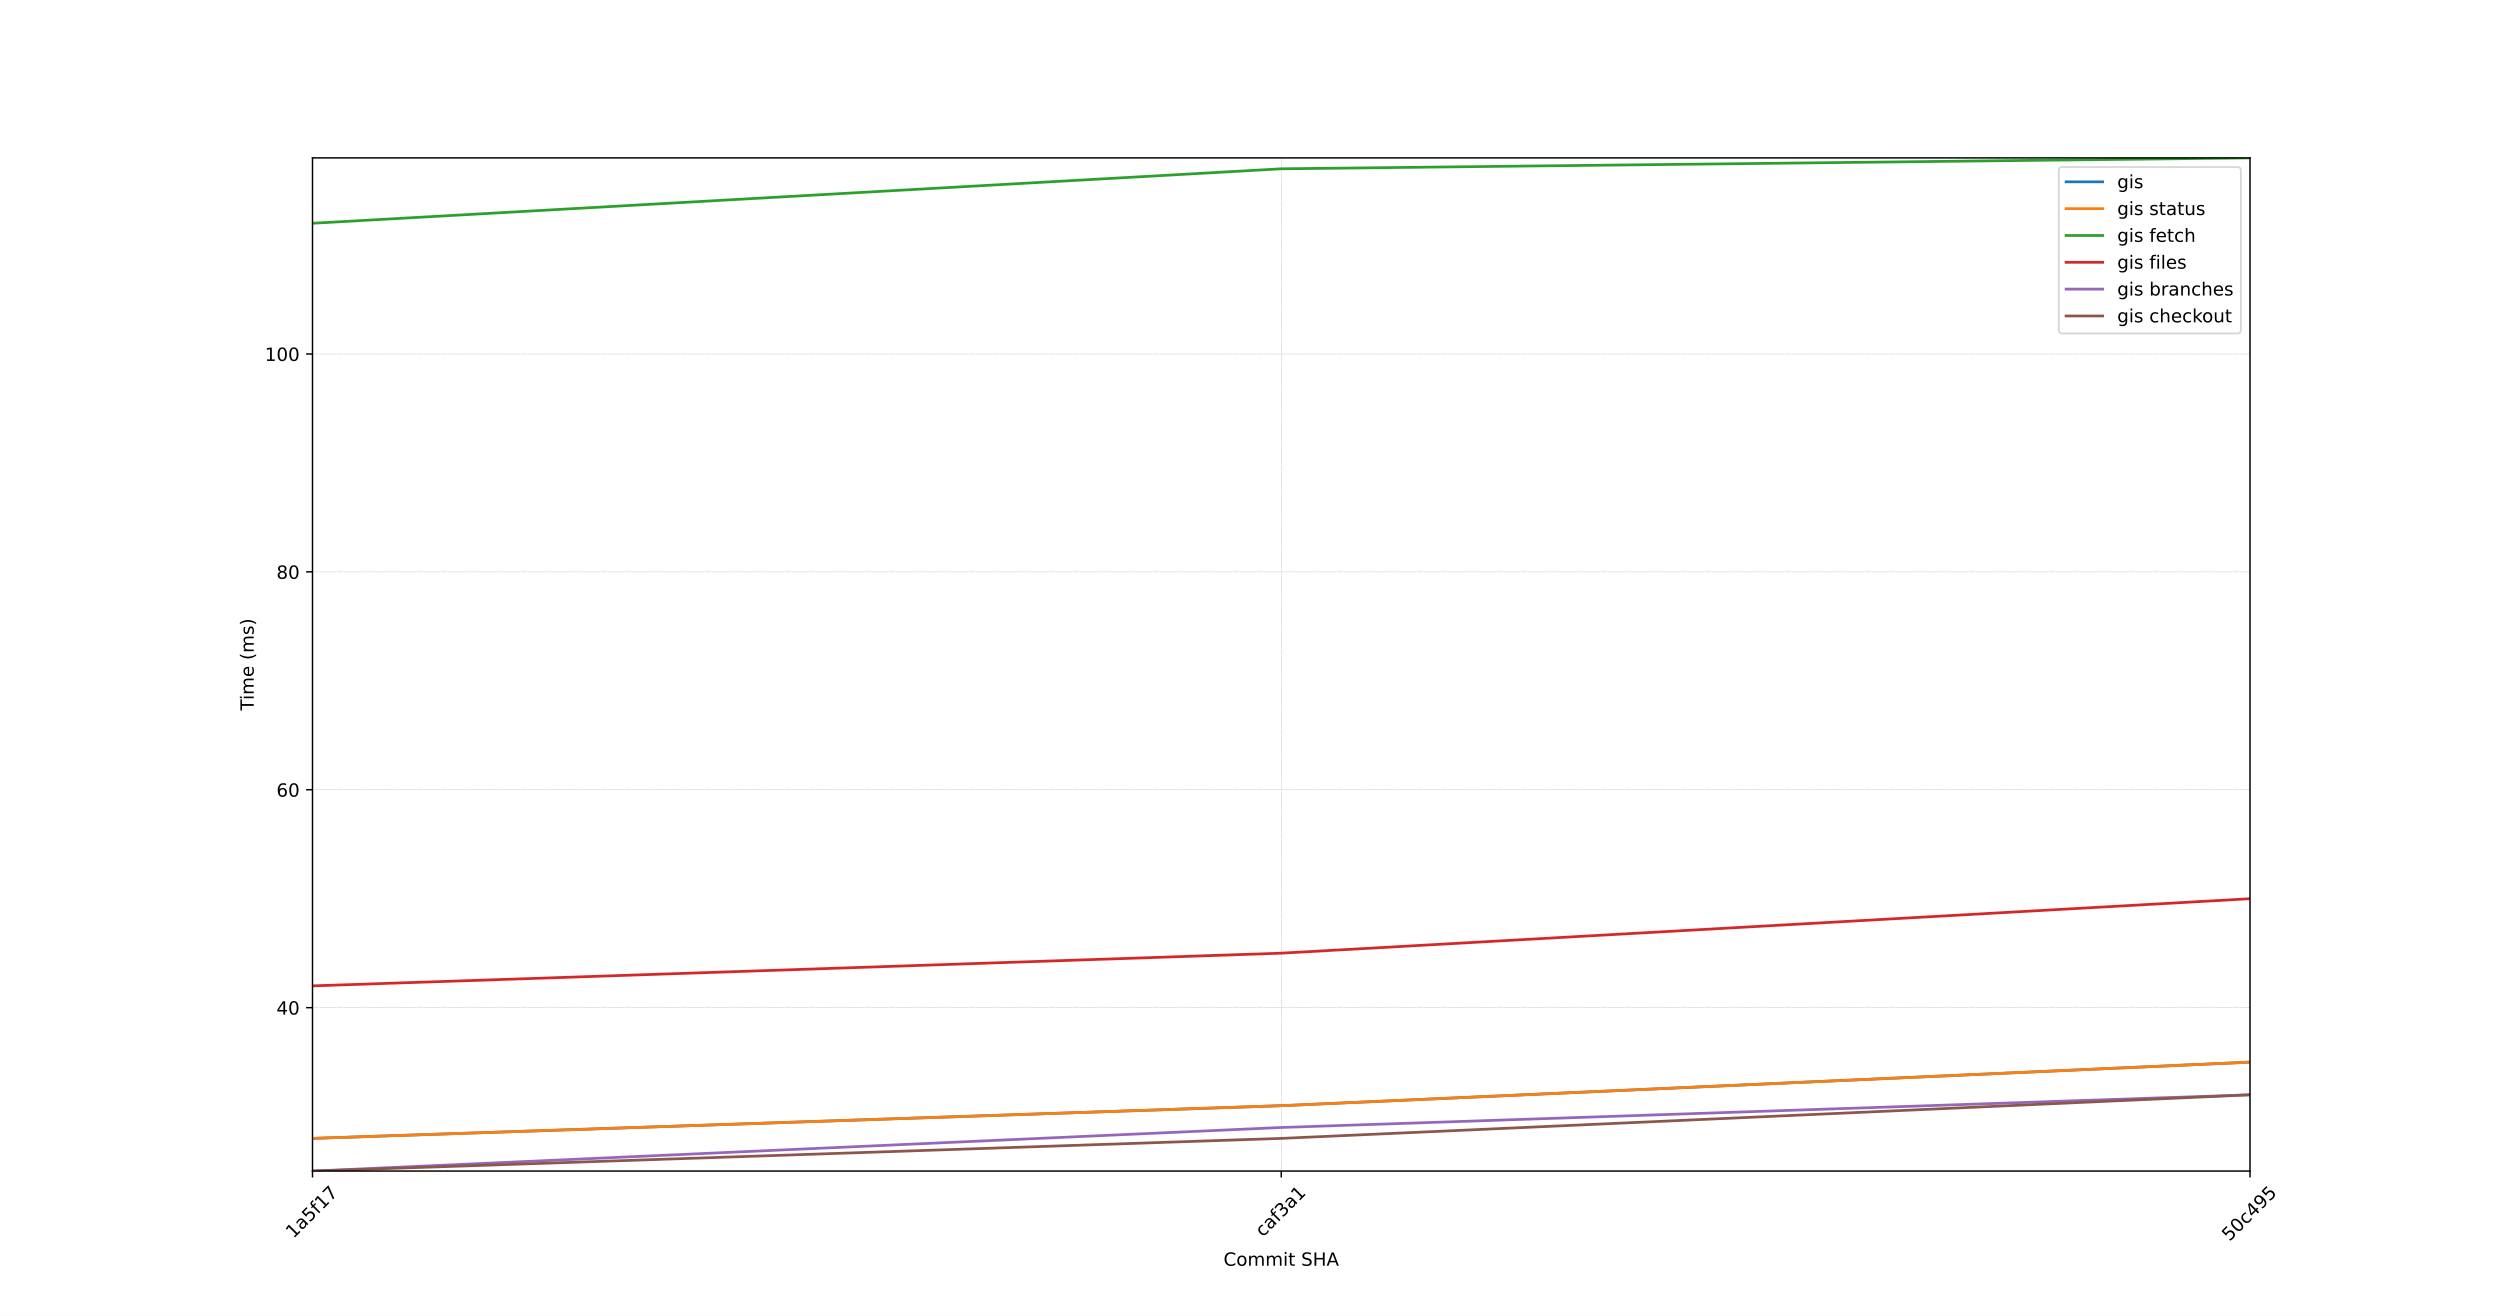
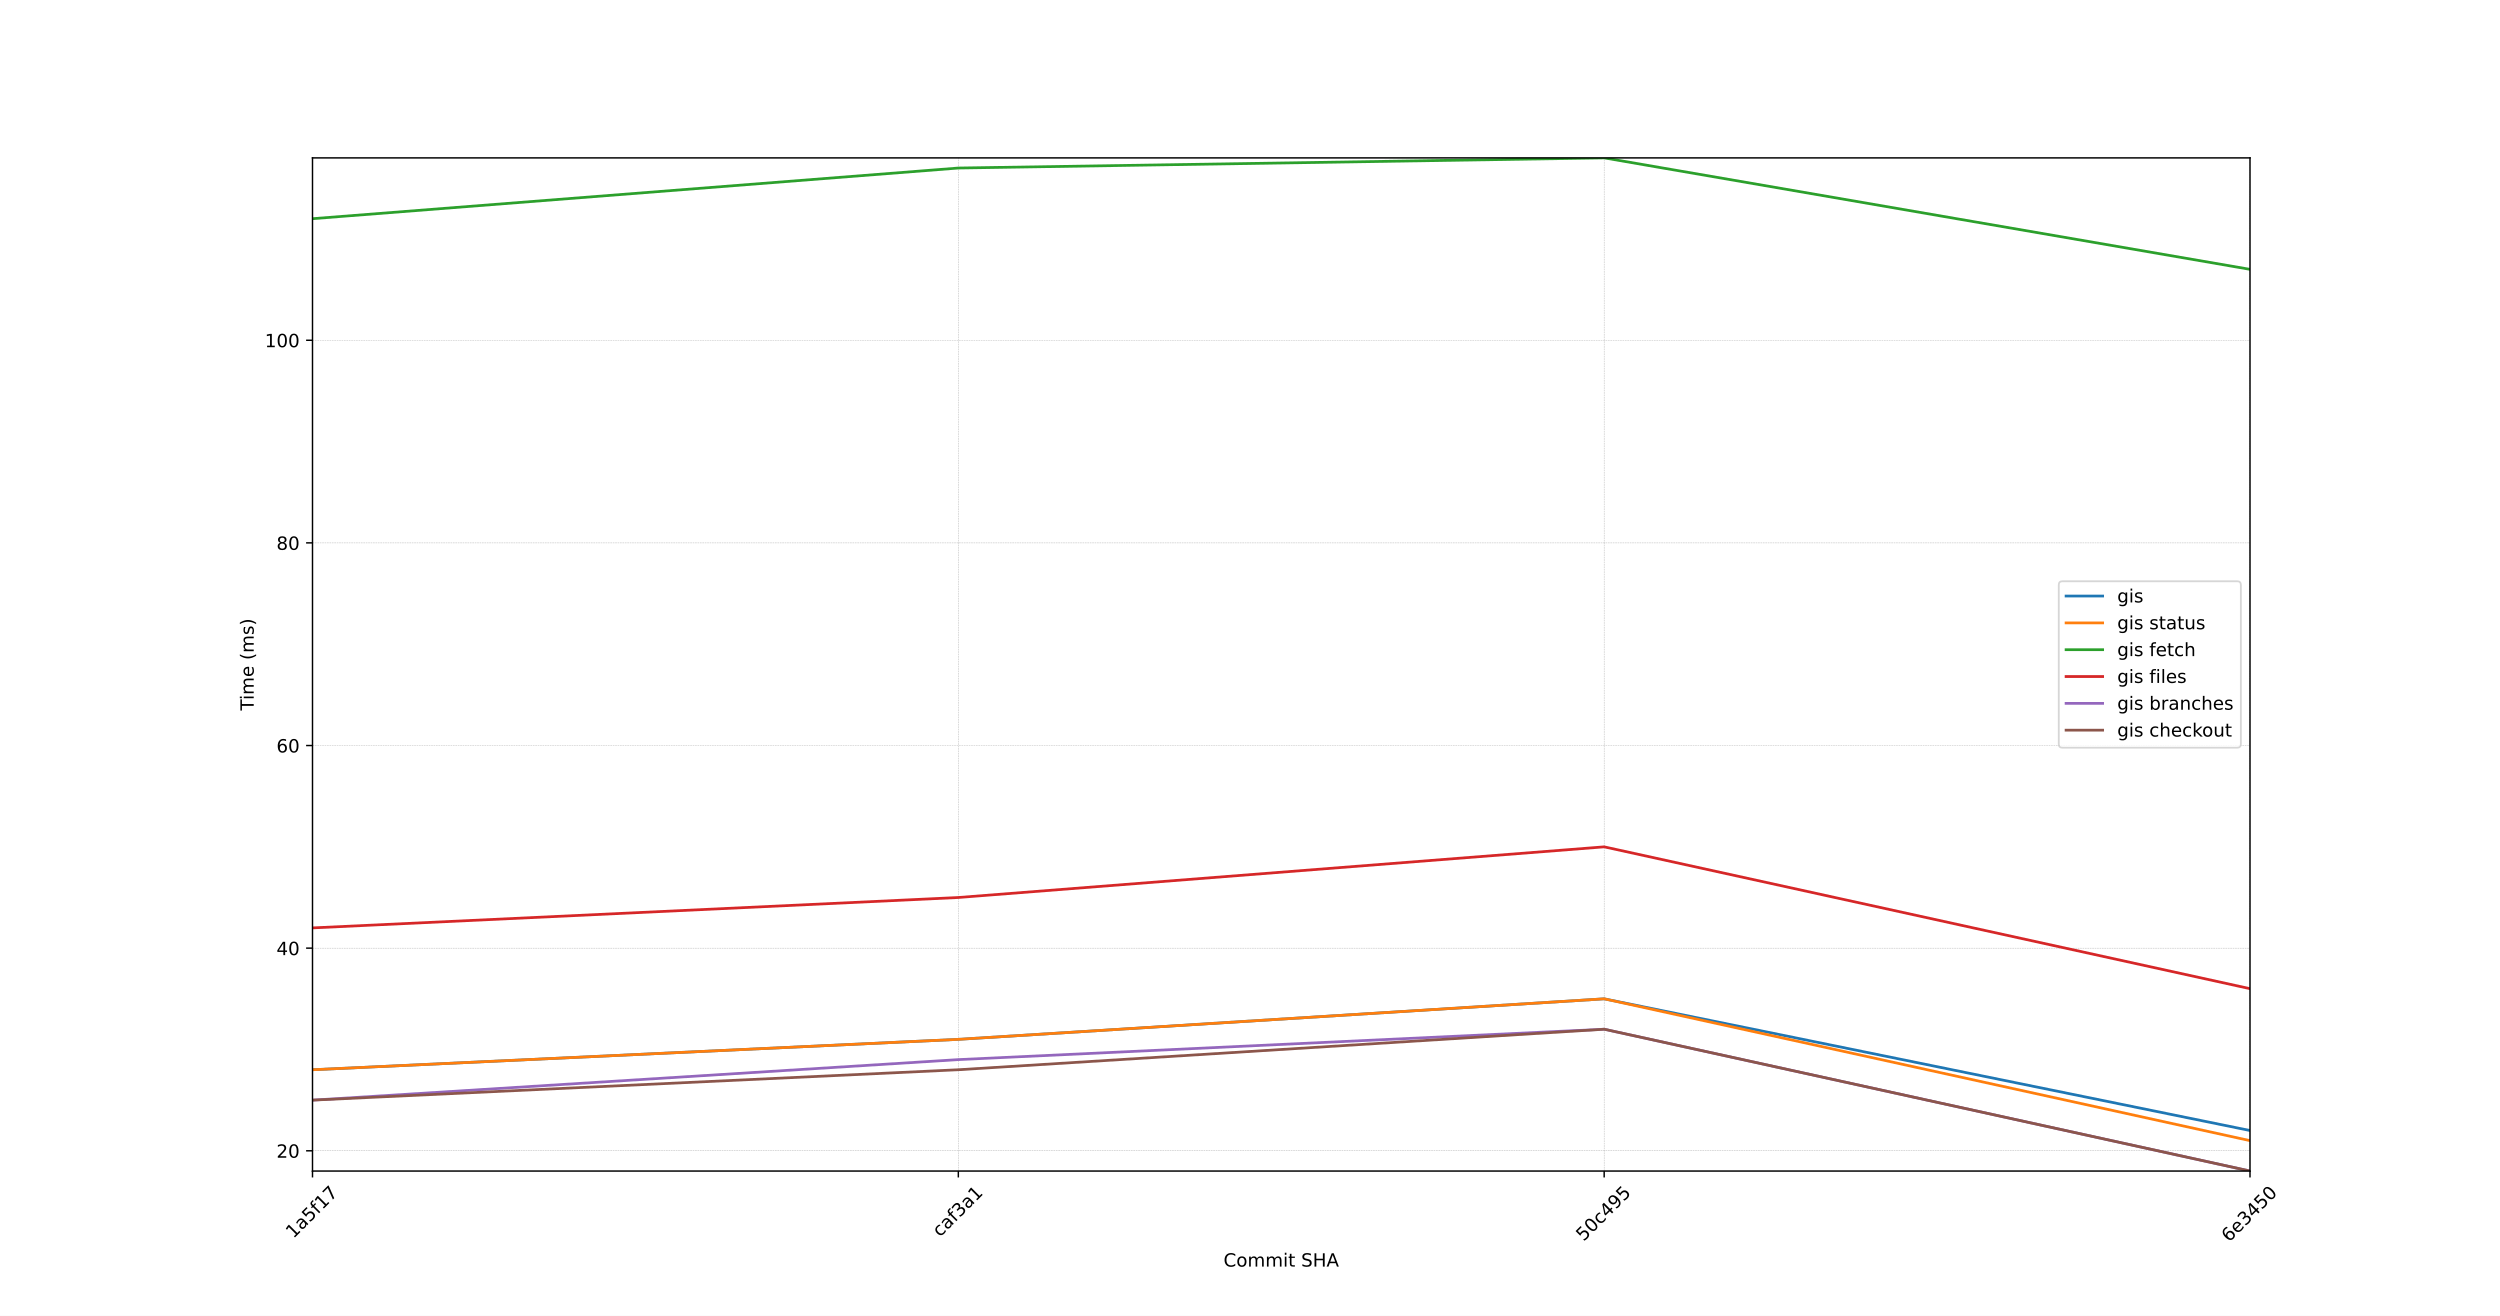
<svg xmlns="http://www.w3.org/2000/svg" xmlns:xlink="http://www.w3.org/1999/xlink" width="1368pt" height="720pt" viewBox="0 0 1368 720" version="1.1">
  <defs>
    <style type="text/css">*{stroke-linejoin: round; stroke-linecap: butt}</style>
  </defs>
  <g id="figure_1">
    <g id="patch_1">
      <path d="M 0 720  L 1368 720  L 1368 0  L 0 0  z " style="fill: #ffffff" />
    </g>
    <g id="axes_1">
      <g id="patch_2">
        <path d="M 171 640.8  L 1231.2 640.8  L 1231.2 86.4  L 171 86.4  z " style="fill: #ffffff" />
      </g>
      <g id="matplotlib.axis_1">
        <g id="xtick_1">
          <g id="line2d_1">
-             <path d="M 171 640.8  L 171 86.4  " clip-path="url(#p53340d4a5b)" style="fill: none; stroke-dasharray: 0.925,0.4; stroke-dashoffset: 0; stroke: #b0b0b0; stroke-width: 0.25" />
+             <path d="M 171 640.8  L 171 86.4  " clip-path="url(#pc466d94dd9)" style="fill: none; stroke-dasharray: 0.925,0.4; stroke-dashoffset: 0; stroke: #b0b0b0; stroke-width: 0.25" />
          </g>
          <g id="line2d_2">
            <defs>
-               <path id="mf2e3620498" d="M 0 0  L 0 3.5  " style="stroke: #000000; stroke-width: 0.8" />
-             </defs>
-             <g>
-               <use xlink:href="#mf2e3620498" x="171" y="640.8" style="stroke: #000000; stroke-width: 0.8" />
+               <path id="m50ec560964" d="M 0 0  L 0 3.5  " style="stroke: #000000; stroke-width: 0.8" />
+             </defs>
+             <g>
+               <use xlink:href="#m50ec560964" x="171" y="640.8" style="stroke: #000000; stroke-width: 0.8" />
            </g>
          </g>
          <g id="text_1">
            <g transform="translate(160.542 677.9913) rotate(-45) scale(0.1 -0.1)">
              <defs>
                <path id="DejaVuSans-31" d="M 794 531  L 1825 531  L 1825 4091  L 703 3866  L 703 4441  L 1819 4666  L 2450 4666  L 2450 531  L 3481 531  L 3481 0  L 794 0  L 794 531  z " transform="scale(0.015625)" />
                <path id="DejaVuSans-61" d="M 2194 1759  Q 1497 1759 1228 1600  Q 959 1441 959 1056  Q 959 750 1161 570  Q 1363 391 1709 391  Q 2188 391 2477 730  Q 2766 1069 2766 1631  L 2766 1759  L 2194 1759  z M 3341 1997  L 3341 0  L 2766 0  L 2766 531  Q 2569 213 2275 61  Q 1981 -91 1556 -91  Q 1019 -91 701 211  Q 384 513 384 1019  Q 384 1609 779 1909  Q 1175 2209 1959 2209  L 2766 2209  L 2766 2266  Q 2766 2663 2505 2880  Q 2244 3097 1772 3097  Q 1472 3097 1187 3025  Q 903 2953 641 2809  L 641 3341  Q 956 3463 1253 3523  Q 1550 3584 1831 3584  Q 2591 3584 2966 3190  Q 3341 2797 3341 1997  z " transform="scale(0.015625)" />
                <path id="DejaVuSans-35" d="M 691 4666  L 3169 4666  L 3169 4134  L 1269 4134  L 1269 2991  Q 1406 3038 1543 3061  Q 1681 3084 1819 3084  Q 2600 3084 3056 2656  Q 3513 2228 3513 1497  Q 3513 744 3044 326  Q 2575 -91 1722 -91  Q 1428 -91 1123 -41  Q 819 9 494 109  L 494 744  Q 775 591 1075 516  Q 1375 441 1709 441  Q 2250 441 2565 725  Q 2881 1009 2881 1497  Q 2881 1984 2565 2268  Q 2250 2553 1709 2553  Q 1456 2553 1204 2497  Q 953 2441 691 2322  L 691 4666  z " transform="scale(0.015625)" />
                <path id="DejaVuSans-66" d="M 2375 4863  L 2375 4384  L 1825 4384  Q 1516 4384 1395 4259  Q 1275 4134 1275 3809  L 1275 3500  L 2222 3500  L 2222 3053  L 1275 3053  L 1275 0  L 697 0  L 697 3053  L 147 3053  L 147 3500  L 697 3500  L 697 3744  Q 697 4328 969 4595  Q 1241 4863 1831 4863  L 2375 4863  z " transform="scale(0.015625)" />
                <path id="DejaVuSans-37" d="M 525 4666  L 3525 4666  L 3525 4397  L 1831 0  L 1172 0  L 2766 4134  L 525 4134  L 525 4666  z " transform="scale(0.015625)" />
              </defs>
              <use xlink:href="#DejaVuSans-31" />
              <use xlink:href="#DejaVuSans-61" x="63.623" />
              <use xlink:href="#DejaVuSans-35" x="124.902" />
              <use xlink:href="#DejaVuSans-66" x="188.525" />
              <use xlink:href="#DejaVuSans-31" x="223.73" />
              <use xlink:href="#DejaVuSans-37" x="287.354" />
            </g>
          </g>
        </g>
        <g id="xtick_2">
          <g id="line2d_3">
-             <path d="M 701.1 640.8  L 701.1 86.4  " clip-path="url(#p53340d4a5b)" style="fill: none; stroke-dasharray: 0.925,0.4; stroke-dashoffset: 0; stroke: #b0b0b0; stroke-width: 0.25" />
+             <path d="M 524.4 640.8  L 524.4 86.4  " clip-path="url(#pc466d94dd9)" style="fill: none; stroke-dasharray: 0.925,0.4; stroke-dashoffset: 0; stroke: #b0b0b0; stroke-width: 0.25" />
          </g>
          <g id="line2d_4">
            <g>
-               <use xlink:href="#mf2e3620498" x="701.1" y="640.8" style="stroke: #000000; stroke-width: 0.8" />
+               <use xlink:href="#m50ec560964" x="524.4" y="640.8" style="stroke: #000000; stroke-width: 0.8" />
            </g>
          </g>
          <g id="text_2">
-             <g transform="translate(691.0304 677.2145) rotate(-45) scale(0.1 -0.1)">
+             <g transform="translate(514.3304 677.2145) rotate(-45) scale(0.1 -0.1)">
              <defs>
                <path id="DejaVuSans-63" d="M 3122 3366  L 3122 2828  Q 2878 2963 2633 3030  Q 2388 3097 2138 3097  Q 1578 3097 1268 2742  Q 959 2388 959 1747  Q 959 1106 1268 751  Q 1578 397 2138 397  Q 2388 397 2633 464  Q 2878 531 3122 666  L 3122 134  Q 2881 22 2623 -34  Q 2366 -91 2075 -91  Q 1284 -91 818 406  Q 353 903 353 1747  Q 353 2603 823 3093  Q 1294 3584 2113 3584  Q 2378 3584 2631 3529  Q 2884 3475 3122 3366  z " transform="scale(0.015625)" />
                <path id="DejaVuSans-33" d="M 2597 2516  Q 3050 2419 3304 2112  Q 3559 1806 3559 1356  Q 3559 666 3084 287  Q 2609 -91 1734 -91  Q 1441 -91 1130 -33  Q 819 25 488 141  L 488 750  Q 750 597 1062 519  Q 1375 441 1716 441  Q 2309 441 2620 675  Q 2931 909 2931 1356  Q 2931 1769 2642 2001  Q 2353 2234 1838 2234  L 1294 2234  L 1294 2753  L 1863 2753  Q 2328 2753 2575 2939  Q 2822 3125 2822 3475  Q 2822 3834 2567 4026  Q 2313 4219 1838 4219  Q 1578 4219 1281 4162  Q 984 4106 628 3988  L 628 4550  Q 988 4650 1302 4700  Q 1616 4750 1894 4750  Q 2613 4750 3031 4423  Q 3450 4097 3450 3541  Q 3450 3153 3228 2886  Q 3006 2619 2597 2516  z " transform="scale(0.015625)" />
              </defs>
              <use xlink:href="#DejaVuSans-63" />
              <use xlink:href="#DejaVuSans-61" x="54.98" />
              <use xlink:href="#DejaVuSans-66" x="116.26" />
              <use xlink:href="#DejaVuSans-33" x="151.465" />
              <use xlink:href="#DejaVuSans-61" x="215.088" />
              <use xlink:href="#DejaVuSans-31" x="276.367" />
            </g>
          </g>
        </g>
        <g id="xtick_3">
          <g id="line2d_5">
-             <path d="M 1231.2 640.8  L 1231.2 86.4  " clip-path="url(#p53340d4a5b)" style="fill: none; stroke-dasharray: 0.925,0.4; stroke-dashoffset: 0; stroke: #b0b0b0; stroke-width: 0.25" />
+             <path d="M 877.8 640.8  L 877.8 86.4  " clip-path="url(#pc466d94dd9)" style="fill: none; stroke-dasharray: 0.925,0.4; stroke-dashoffset: 0; stroke: #b0b0b0; stroke-width: 0.25" />
          </g>
          <g id="line2d_6">
            <g>
-               <use xlink:href="#mf2e3620498" x="1231.2" y="640.8" style="stroke: #000000; stroke-width: 0.8" />
+               <use xlink:href="#m50ec560964" x="877.8" y="640.8" style="stroke: #000000; stroke-width: 0.8" />
            </g>
          </g>
          <g id="text_3">
-             <g transform="translate(1219.96 679.5557) rotate(-45) scale(0.1 -0.1)">
+             <g transform="translate(866.5598 679.5557) rotate(-45) scale(0.1 -0.1)">
              <defs>
                <path id="DejaVuSans-30" d="M 2034 4250  Q 1547 4250 1301 3770  Q 1056 3291 1056 2328  Q 1056 1369 1301 889  Q 1547 409 2034 409  Q 2525 409 2770 889  Q 3016 1369 3016 2328  Q 3016 3291 2770 3770  Q 2525 4250 2034 4250  z M 2034 4750  Q 2819 4750 3233 4129  Q 3647 3509 3647 2328  Q 3647 1150 3233 529  Q 2819 -91 2034 -91  Q 1250 -91 836 529  Q 422 1150 422 2328  Q 422 3509 836 4129  Q 1250 4750 2034 4750  z " transform="scale(0.015625)" />
                <path id="DejaVuSans-34" d="M 2419 4116  L 825 1625  L 2419 1625  L 2419 4116  z M 2253 4666  L 3047 4666  L 3047 1625  L 3713 1625  L 3713 1100  L 3047 1100  L 3047 0  L 2419 0  L 2419 1100  L 313 1100  L 313 1709  L 2253 4666  z " transform="scale(0.015625)" />
                <path id="DejaVuSans-39" d="M 703 97  L 703 672  Q 941 559 1184 500  Q 1428 441 1663 441  Q 2288 441 2617 861  Q 2947 1281 2994 2138  Q 2813 1869 2534 1725  Q 2256 1581 1919 1581  Q 1219 1581 811 2004  Q 403 2428 403 3163  Q 403 3881 828 4315  Q 1253 4750 1959 4750  Q 2769 4750 3195 4129  Q 3622 3509 3622 2328  Q 3622 1225 3098 567  Q 2575 -91 1691 -91  Q 1453 -91 1209 -44  Q 966 3 703 97  z M 1959 2075  Q 2384 2075 2632 2365  Q 2881 2656 2881 3163  Q 2881 3666 2632 3958  Q 2384 4250 1959 4250  Q 1534 4250 1286 3958  Q 1038 3666 1038 3163  Q 1038 2656 1286 2365  Q 1534 2075 1959 2075  z " transform="scale(0.015625)" />
              </defs>
              <use xlink:href="#DejaVuSans-35" />
              <use xlink:href="#DejaVuSans-30" x="63.623" />
              <use xlink:href="#DejaVuSans-63" x="127.246" />
              <use xlink:href="#DejaVuSans-34" x="182.227" />
              <use xlink:href="#DejaVuSans-39" x="245.85" />
              <use xlink:href="#DejaVuSans-35" x="309.473" />
            </g>
          </g>
        </g>
-         <g id="text_4">
-           <g transform="translate(669.5156 692.6247) scale(0.1 -0.1)">
+         <g id="xtick_4">
+           <g id="line2d_7">
+             <path d="M 1231.2 640.8  L 1231.2 86.4  " clip-path="url(#pc466d94dd9)" style="fill: none; stroke-dasharray: 0.925,0.4; stroke-dashoffset: 0; stroke: #b0b0b0; stroke-width: 0.25" />
+           </g>
+           <g id="line2d_8">
+             <g>
+               <use xlink:href="#m50ec560964" x="1231.2" y="640.8" style="stroke: #000000; stroke-width: 0.8" />
+             </g>
+           </g>
+           <g id="text_4">
+             <g transform="translate(1219.728 680.0187) rotate(-45) scale(0.1 -0.1)">
+               <defs>
+                 <path id="DejaVuSans-36" d="M 2113 2584  Q 1688 2584 1439 2293  Q 1191 2003 1191 1497  Q 1191 994 1439 701  Q 1688 409 2113 409  Q 2538 409 2786 701  Q 3034 994 3034 1497  Q 3034 2003 2786 2293  Q 2538 2584 2113 2584  z M 3366 4563  L 3366 3988  Q 3128 4100 2886 4159  Q 2644 4219 2406 4219  Q 1781 4219 1451 3797  Q 1122 3375 1075 2522  Q 1259 2794 1537 2939  Q 1816 3084 2150 3084  Q 2853 3084 3261 2657  Q 3669 2231 3669 1497  Q 3669 778 3244 343  Q 2819 -91 2113 -91  Q 1303 -91 875 529  Q 447 1150 447 2328  Q 447 3434 972 4092  Q 1497 4750 2381 4750  Q 2619 4750 2861 4703  Q 3103 4656 3366 4563  z " transform="scale(0.015625)" />
+                 <path id="DejaVuSans-65" d="M 3597 1894  L 3597 1613  L 953 1613  Q 991 1019 1311 708  Q 1631 397 2203 397  Q 2534 397 2845 478  Q 3156 559 3463 722  L 3463 178  Q 3153 47 2828 -22  Q 2503 -91 2169 -91  Q 1331 -91 842 396  Q 353 884 353 1716  Q 353 2575 817 3079  Q 1281 3584 2069 3584  Q 2775 3584 3186 3129  Q 3597 2675 3597 1894  z M 3022 2063  Q 3016 2534 2758 2815  Q 2500 3097 2075 3097  Q 1594 3097 1305 2825  Q 1016 2553 972 2059  L 3022 2063  z " transform="scale(0.015625)" />
+               </defs>
+               <use xlink:href="#DejaVuSans-36" />
+               <use xlink:href="#DejaVuSans-65" x="63.623" />
+               <use xlink:href="#DejaVuSans-33" x="125.146" />
+               <use xlink:href="#DejaVuSans-34" x="188.77" />
+               <use xlink:href="#DejaVuSans-35" x="252.393" />
+               <use xlink:href="#DejaVuSans-30" x="316.016" />
+             </g>
+           </g>
+         </g>
+         <g id="text_5">
+           <g transform="translate(669.5156 693.0877) scale(0.1 -0.1)">
            <defs>
              <path id="DejaVuSans-43" d="M 4122 4306  L 4122 3641  Q 3803 3938 3442 4084  Q 3081 4231 2675 4231  Q 1875 4231 1450 3742  Q 1025 3253 1025 2328  Q 1025 1406 1450 917  Q 1875 428 2675 428  Q 3081 428 3442 575  Q 3803 722 4122 1019  L 4122 359  Q 3791 134 3420 21  Q 3050 -91 2638 -91  Q 1578 -91 968 557  Q 359 1206 359 2328  Q 359 3453 968 4101  Q 1578 4750 2638 4750  Q 3056 4750 3426 4639  Q 3797 4528 4122 4306  z " transform="scale(0.015625)" />
              <path id="DejaVuSans-6f" d="M 1959 3097  Q 1497 3097 1228 2736  Q 959 2375 959 1747  Q 959 1119 1226 758  Q 1494 397 1959 397  Q 2419 397 2687 759  Q 2956 1122 2956 1747  Q 2956 2369 2687 2733  Q 2419 3097 1959 3097  z M 1959 3584  Q 2709 3584 3137 3096  Q 3566 2609 3566 1747  Q 3566 888 3137 398  Q 2709 -91 1959 -91  Q 1206 -91 779 398  Q 353 888 353 1747  Q 353 2609 779 3096  Q 1206 3584 1959 3584  z " transform="scale(0.015625)" />
              <path id="DejaVuSans-6d" d="M 3328 2828  Q 3544 3216 3844 3400  Q 4144 3584 4550 3584  Q 5097 3584 5394 3201  Q 5691 2819 5691 2113  L 5691 0  L 5113 0  L 5113 2094  Q 5113 2597 4934 2840  Q 4756 3084 4391 3084  Q 3944 3084 3684 2787  Q 3425 2491 3425 1978  L 3425 0  L 2847 0  L 2847 2094  Q 2847 2600 2669 2842  Q 2491 3084 2119 3084  Q 1678 3084 1418 2786  Q 1159 2488 1159 1978  L 1159 0  L 581 0  L 581 3500  L 1159 3500  L 1159 2956  Q 1356 3278 1631 3431  Q 1906 3584 2284 3584  Q 2666 3584 2933 3390  Q 3200 3197 3328 2828  z " transform="scale(0.015625)" />
              <path id="DejaVuSans-69" d="M 603 3500  L 1178 3500  L 1178 0  L 603 0  L 603 3500  z M 603 4863  L 1178 4863  L 1178 4134  L 603 4134  L 603 4863  z " transform="scale(0.015625)" />
              <path id="DejaVuSans-74" d="M 1172 4494  L 1172 3500  L 2356 3500  L 2356 3053  L 1172 3053  L 1172 1153  Q 1172 725 1289 603  Q 1406 481 1766 481  L 2356 481  L 2356 0  L 1766 0  Q 1100 0 847 248  Q 594 497 594 1153  L 594 3053  L 172 3053  L 172 3500  L 594 3500  L 594 4494  L 1172 4494  z " transform="scale(0.015625)" />
              <path id="DejaVuSans-20" transform="scale(0.015625)" />
              <path id="DejaVuSans-53" d="M 3425 4513  L 3425 3897  Q 3066 4069 2747 4153  Q 2428 4238 2131 4238  Q 1616 4238 1336 4038  Q 1056 3838 1056 3469  Q 1056 3159 1242 3001  Q 1428 2844 1947 2747  L 2328 2669  Q 3034 2534 3370 2195  Q 3706 1856 3706 1288  Q 3706 609 3251 259  Q 2797 -91 1919 -91  Q 1588 -91 1214 -16  Q 841 59 441 206  L 441 856  Q 825 641 1194 531  Q 1563 422 1919 422  Q 2459 422 2753 634  Q 3047 847 3047 1241  Q 3047 1584 2836 1778  Q 2625 1972 2144 2069  L 1759 2144  Q 1053 2284 737 2584  Q 422 2884 422 3419  Q 422 4038 858 4394  Q 1294 4750 2059 4750  Q 2388 4750 2728 4690  Q 3069 4631 3425 4513  z " transform="scale(0.015625)" />
              <path id="DejaVuSans-48" d="M 628 4666  L 1259 4666  L 1259 2753  L 3553 2753  L 3553 4666  L 4184 4666  L 4184 0  L 3553 0  L 3553 2222  L 1259 2222  L 1259 0  L 628 0  L 628 4666  z " transform="scale(0.015625)" />
              <path id="DejaVuSans-41" d="M 2188 4044  L 1331 1722  L 3047 1722  L 2188 4044  z M 1831 4666  L 2547 4666  L 4325 0  L 3669 0  L 3244 1197  L 1141 1197  L 716 0  L 50 0  L 1831 4666  z " transform="scale(0.015625)" />
            </defs>
            <use xlink:href="#DejaVuSans-43" />
            <use xlink:href="#DejaVuSans-6f" x="69.824" />
            <use xlink:href="#DejaVuSans-6d" x="131.006" />
            <use xlink:href="#DejaVuSans-6d" x="228.418" />
            <use xlink:href="#DejaVuSans-69" x="325.83" />
            <use xlink:href="#DejaVuSans-74" x="353.613" />
            <use xlink:href="#DejaVuSans-20" x="392.822" />
            <use xlink:href="#DejaVuSans-53" x="424.609" />
            <use xlink:href="#DejaVuSans-48" x="488.086" />
            <use xlink:href="#DejaVuSans-41" x="563.281" />
          </g>
        </g>
      </g>
      <g id="matplotlib.axis_2">
        <g id="ytick_1">
-           <g id="line2d_7">
-             <path d="M 171 551.381  L 1231.2 551.381  " clip-path="url(#p53340d4a5b)" style="fill: none; stroke-dasharray: 0.925,0.4; stroke-dashoffset: 0; stroke: #b0b0b0; stroke-width: 0.25" />
-           </g>
-           <g id="line2d_8">
-             <defs>
-               <path id="macbd5869ab" d="M 0 0  L -3.5 0  " style="stroke: #000000; stroke-width: 0.8" />
-             </defs>
-             <g>
-               <use xlink:href="#macbd5869ab" x="171" y="551.381" style="stroke: #000000; stroke-width: 0.8" />
-             </g>
-           </g>
-           <g id="text_5">
-             <g transform="translate(151.275 555.1799) scale(0.1 -0.1)">
+           <g id="line2d_9">
+             <path d="M 171 629.712  L 1231.2 629.712  " clip-path="url(#pc466d94dd9)" style="fill: none; stroke-dasharray: 0.925,0.4; stroke-dashoffset: 0; stroke: #b0b0b0; stroke-width: 0.25" />
+           </g>
+           <g id="line2d_10">
+             <defs>
+               <path id="m87b6064236" d="M 0 0  L -3.5 0  " style="stroke: #000000; stroke-width: 0.8" />
+             </defs>
+             <g>
+               <use xlink:href="#m87b6064236" x="171" y="629.712" style="stroke: #000000; stroke-width: 0.8" />
+             </g>
+           </g>
+           <g id="text_6">
+             <g transform="translate(151.275 633.5112) scale(0.1 -0.1)">
+               <defs>
+                 <path id="DejaVuSans-32" d="M 1228 531  L 3431 531  L 3431 0  L 469 0  L 469 531  Q 828 903 1448 1529  Q 2069 2156 2228 2338  Q 2531 2678 2651 2914  Q 2772 3150 2772 3378  Q 2772 3750 2511 3984  Q 2250 4219 1831 4219  Q 1534 4219 1204 4116  Q 875 4013 500 3803  L 500 4441  Q 881 4594 1212 4672  Q 1544 4750 1819 4750  Q 2544 4750 2975 4387  Q 3406 4025 3406 3419  Q 3406 3131 3298 2873  Q 3191 2616 2906 2266  Q 2828 2175 2409 1742  Q 1991 1309 1228 531  z " transform="scale(0.015625)" />
+               </defs>
+               <use xlink:href="#DejaVuSans-32" />
+               <use xlink:href="#DejaVuSans-30" x="63.623" />
+             </g>
+           </g>
+         </g>
+         <g id="ytick_2">
+           <g id="line2d_11">
+             <path d="M 171 518.832  L 1231.2 518.832  " clip-path="url(#pc466d94dd9)" style="fill: none; stroke-dasharray: 0.925,0.4; stroke-dashoffset: 0; stroke: #b0b0b0; stroke-width: 0.25" />
+           </g>
+           <g id="line2d_12">
+             <g>
+               <use xlink:href="#m87b6064236" x="171" y="518.832" style="stroke: #000000; stroke-width: 0.8" />
+             </g>
+           </g>
+           <g id="text_7">
+             <g transform="translate(151.275 522.6312) scale(0.1 -0.1)">
              <use xlink:href="#DejaVuSans-34" />
              <use xlink:href="#DejaVuSans-30" x="63.623" />
            </g>
          </g>
        </g>
-         <g id="ytick_2">
-           <g id="line2d_9">
-             <path d="M 171 432.155  L 1231.2 432.155  " clip-path="url(#p53340d4a5b)" style="fill: none; stroke-dasharray: 0.925,0.4; stroke-dashoffset: 0; stroke: #b0b0b0; stroke-width: 0.25" />
-           </g>
-           <g id="line2d_10">
-             <g>
-               <use xlink:href="#macbd5869ab" x="171" y="432.155" style="stroke: #000000; stroke-width: 0.8" />
-             </g>
-           </g>
-           <g id="text_6">
-             <g transform="translate(151.275 435.9541) scale(0.1 -0.1)">
-               <defs>
-                 <path id="DejaVuSans-36" d="M 2113 2584  Q 1688 2584 1439 2293  Q 1191 2003 1191 1497  Q 1191 994 1439 701  Q 1688 409 2113 409  Q 2538 409 2786 701  Q 3034 994 3034 1497  Q 3034 2003 2786 2293  Q 2538 2584 2113 2584  z M 3366 4563  L 3366 3988  Q 3128 4100 2886 4159  Q 2644 4219 2406 4219  Q 1781 4219 1451 3797  Q 1122 3375 1075 2522  Q 1259 2794 1537 2939  Q 1816 3084 2150 3084  Q 2853 3084 3261 2657  Q 3669 2231 3669 1497  Q 3669 778 3244 343  Q 2819 -91 2113 -91  Q 1303 -91 875 529  Q 447 1150 447 2328  Q 447 3434 972 4092  Q 1497 4750 2381 4750  Q 2619 4750 2861 4703  Q 3103 4656 3366 4563  z " transform="scale(0.015625)" />
-               </defs>
+         <g id="ytick_3">
+           <g id="line2d_13">
+             <path d="M 171 407.952  L 1231.2 407.952  " clip-path="url(#pc466d94dd9)" style="fill: none; stroke-dasharray: 0.925,0.4; stroke-dashoffset: 0; stroke: #b0b0b0; stroke-width: 0.25" />
+           </g>
+           <g id="line2d_14">
+             <g>
+               <use xlink:href="#m87b6064236" x="171" y="407.952" style="stroke: #000000; stroke-width: 0.8" />
+             </g>
+           </g>
+           <g id="text_8">
+             <g transform="translate(151.275 411.7512) scale(0.1 -0.1)">
              <use xlink:href="#DejaVuSans-36" />
              <use xlink:href="#DejaVuSans-30" x="63.623" />
            </g>
          </g>
        </g>
-         <g id="ytick_3">
-           <g id="line2d_11">
-             <path d="M 171 312.929  L 1231.2 312.929  " clip-path="url(#p53340d4a5b)" style="fill: none; stroke-dasharray: 0.925,0.4; stroke-dashoffset: 0; stroke: #b0b0b0; stroke-width: 0.25" />
-           </g>
-           <g id="line2d_12">
-             <g>
-               <use xlink:href="#macbd5869ab" x="171" y="312.929" style="stroke: #000000; stroke-width: 0.8" />
-             </g>
-           </g>
-           <g id="text_7">
-             <g transform="translate(151.275 316.7283) scale(0.1 -0.1)">
+         <g id="ytick_4">
+           <g id="line2d_15">
+             <path d="M 171 297.072  L 1231.2 297.072  " clip-path="url(#pc466d94dd9)" style="fill: none; stroke-dasharray: 0.925,0.4; stroke-dashoffset: 0; stroke: #b0b0b0; stroke-width: 0.25" />
+           </g>
+           <g id="line2d_16">
+             <g>
+               <use xlink:href="#m87b6064236" x="171" y="297.072" style="stroke: #000000; stroke-width: 0.8" />
+             </g>
+           </g>
+           <g id="text_9">
+             <g transform="translate(151.275 300.8712) scale(0.1 -0.1)">
              <defs>
                <path id="DejaVuSans-38" d="M 2034 2216  Q 1584 2216 1326 1975  Q 1069 1734 1069 1313  Q 1069 891 1326 650  Q 1584 409 2034 409  Q 2484 409 2743 651  Q 3003 894 3003 1313  Q 3003 1734 2745 1975  Q 2488 2216 2034 2216  z M 1403 2484  Q 997 2584 770 2862  Q 544 3141 544 3541  Q 544 4100 942 4425  Q 1341 4750 2034 4750  Q 2731 4750 3128 4425  Q 3525 4100 3525 3541  Q 3525 3141 3298 2862  Q 3072 2584 2669 2484  Q 3125 2378 3379 2068  Q 3634 1759 3634 1313  Q 3634 634 3220 271  Q 2806 -91 2034 -91  Q 1263 -91 848 271  Q 434 634 434 1313  Q 434 1759 690 2068  Q 947 2378 1403 2484  z M 1172 3481  Q 1172 3119 1398 2916  Q 1625 2713 2034 2713  Q 2441 2713 2670 2916  Q 2900 3119 2900 3481  Q 2900 3844 2670 4047  Q 2441 4250 2034 4250  Q 1625 4250 1398 4047  Q 1172 3844 1172 3481  z " transform="scale(0.015625)" />
              </defs>
              <use xlink:href="#DejaVuSans-38" />
              <use xlink:href="#DejaVuSans-30" x="63.623" />
            </g>
          </g>
        </g>
-         <g id="ytick_4">
-           <g id="line2d_13">
-             <path d="M 171 193.703  L 1231.2 193.703  " clip-path="url(#p53340d4a5b)" style="fill: none; stroke-dasharray: 0.925,0.4; stroke-dashoffset: 0; stroke: #b0b0b0; stroke-width: 0.25" />
-           </g>
-           <g id="line2d_14">
-             <g>
-               <use xlink:href="#macbd5869ab" x="171" y="193.703" style="stroke: #000000; stroke-width: 0.8" />
-             </g>
-           </g>
-           <g id="text_8">
-             <g transform="translate(144.9125 197.5024) scale(0.1 -0.1)">
+         <g id="ytick_5">
+           <g id="line2d_17">
+             <path d="M 171 186.192  L 1231.2 186.192  " clip-path="url(#pc466d94dd9)" style="fill: none; stroke-dasharray: 0.925,0.4; stroke-dashoffset: 0; stroke: #b0b0b0; stroke-width: 0.25" />
+           </g>
+           <g id="line2d_18">
+             <g>
+               <use xlink:href="#m87b6064236" x="171" y="186.192" style="stroke: #000000; stroke-width: 0.8" />
+             </g>
+           </g>
+           <g id="text_10">
+             <g transform="translate(144.9125 189.9912) scale(0.1 -0.1)">
              <use xlink:href="#DejaVuSans-31" />
              <use xlink:href="#DejaVuSans-30" x="63.623" />
              <use xlink:href="#DejaVuSans-30" x="127.246" />
            </g>
          </g>
        </g>
-         <g id="text_9">
+         <g id="text_11">
          <g transform="translate(138.8328 388.7992) rotate(-90) scale(0.1 -0.1)">
            <defs>
              <path id="DejaVuSans-54" d="M -19 4666  L 3928 4666  L 3928 4134  L 2272 4134  L 2272 0  L 1638 0  L 1638 4134  L -19 4134  L -19 4666  z " transform="scale(0.015625)" />
-               <path id="DejaVuSans-65" d="M 3597 1894  L 3597 1613  L 953 1613  Q 991 1019 1311 708  Q 1631 397 2203 397  Q 2534 397 2845 478  Q 3156 559 3463 722  L 3463 178  Q 3153 47 2828 -22  Q 2503 -91 2169 -91  Q 1331 -91 842 396  Q 353 884 353 1716  Q 353 2575 817 3079  Q 1281 3584 2069 3584  Q 2775 3584 3186 3129  Q 3597 2675 3597 1894  z M 3022 2063  Q 3016 2534 2758 2815  Q 2500 3097 2075 3097  Q 1594 3097 1305 2825  Q 1016 2553 972 2059  L 3022 2063  z " transform="scale(0.015625)" />
              <path id="DejaVuSans-28" d="M 1984 4856  Q 1566 4138 1362 3434  Q 1159 2731 1159 2009  Q 1159 1288 1364 580  Q 1569 -128 1984 -844  L 1484 -844  Q 1016 -109 783 600  Q 550 1309 550 2009  Q 550 2706 781 3412  Q 1013 4119 1484 4856  L 1984 4856  z " transform="scale(0.015625)" />
              <path id="DejaVuSans-73" d="M 2834 3397  L 2834 2853  Q 2591 2978 2328 3040  Q 2066 3103 1784 3103  Q 1356 3103 1142 2972  Q 928 2841 928 2578  Q 928 2378 1081 2264  Q 1234 2150 1697 2047  L 1894 2003  Q 2506 1872 2764 1633  Q 3022 1394 3022 966  Q 3022 478 2636 193  Q 2250 -91 1575 -91  Q 1294 -91 989 -36  Q 684 19 347 128  L 347 722  Q 666 556 975 473  Q 1284 391 1588 391  Q 1994 391 2212 530  Q 2431 669 2431 922  Q 2431 1156 2273 1281  Q 2116 1406 1581 1522  L 1381 1569  Q 847 1681 609 1914  Q 372 2147 372 2553  Q 372 3047 722 3315  Q 1072 3584 1716 3584  Q 2034 3584 2315 3537  Q 2597 3491 2834 3397  z " transform="scale(0.015625)" />
              <path id="DejaVuSans-29" d="M 513 4856  L 1013 4856  Q 1481 4119 1714 3412  Q 1947 2706 1947 2009  Q 1947 1309 1714 600  Q 1481 -109 1013 -844  L 513 -844  Q 928 -128 1133 580  Q 1338 1288 1338 2009  Q 1338 2731 1133 3434  Q 928 4138 513 4856  z " transform="scale(0.015625)" />
            </defs>
            <use xlink:href="#DejaVuSans-54" />
            <use xlink:href="#DejaVuSans-69" x="57.959" />
            <use xlink:href="#DejaVuSans-6d" x="85.742" />
            <use xlink:href="#DejaVuSans-65" x="183.154" />
            <use xlink:href="#DejaVuSans-20" x="244.678" />
            <use xlink:href="#DejaVuSans-28" x="276.465" />
            <use xlink:href="#DejaVuSans-6d" x="315.479" />
            <use xlink:href="#DejaVuSans-73" x="412.891" />
            <use xlink:href="#DejaVuSans-29" x="464.99" />
          </g>
        </g>
      </g>
-       <g id="line2d_15">
-         <path d="M 171 622.916  L 701.1 605.032  L 1231.2 581.187  " clip-path="url(#p53340d4a5b)" style="fill: none; stroke: #1f77b4; stroke-width: 1.5; stroke-linecap: square" />
-       </g>
-       <g id="line2d_16">
-         <path d="M 171 622.916  L 701.1 605.032  L 1231.2 581.187  " clip-path="url(#p53340d4a5b)" style="fill: none; stroke: #ff7f0e; stroke-width: 1.5; stroke-linecap: square" />
-       </g>
-       <g id="line2d_17">
-         <path d="M 171 122.168  L 701.1 92.361  L 1231.2 86.4  " clip-path="url(#p53340d4a5b)" style="fill: none; stroke: #2ca02c; stroke-width: 1.5; stroke-linecap: square" />
-       </g>
-       <g id="line2d_18">
-         <path d="M 171 539.458  L 701.1 521.574  L 1231.2 491.768  " clip-path="url(#p53340d4a5b)" style="fill: none; stroke: #d62728; stroke-width: 1.5; stroke-linecap: square" />
-       </g>
      <g id="line2d_19">
-         <path d="M 171 640.8  L 701.1 616.955  L 1231.2 599.071  " clip-path="url(#p53340d4a5b)" style="fill: none; stroke: #9467bd; stroke-width: 1.5; stroke-linecap: square" />
+         <path d="M 171 585.36  L 524.4 568.728  L 877.8 546.552  L 1231.2 618.624  " clip-path="url(#pc466d94dd9)" style="fill: none; stroke: #1f77b4; stroke-width: 1.5; stroke-linecap: square" />
      </g>
      <g id="line2d_20">
-         <path d="M 171 640.8  L 701.1 622.916  L 1231.2 599.071  " clip-path="url(#p53340d4a5b)" style="fill: none; stroke: #8c564b; stroke-width: 1.5; stroke-linecap: square" />
+         <path d="M 171 585.36  L 524.4 568.728  L 877.8 546.552  L 1231.2 624.168  " clip-path="url(#pc466d94dd9)" style="fill: none; stroke: #ff7f0e; stroke-width: 1.5; stroke-linecap: square" />
+       </g>
+       <g id="line2d_21">
+         <path d="M 171 119.664  L 524.4 91.944  L 877.8 86.4  L 1231.2 147.384  " clip-path="url(#pc466d94dd9)" style="fill: none; stroke: #2ca02c; stroke-width: 1.5; stroke-linecap: square" />
+       </g>
+       <g id="line2d_22">
+         <path d="M 171 507.744  L 524.4 491.112  L 877.8 463.392  L 1231.2 541.008  " clip-path="url(#pc466d94dd9)" style="fill: none; stroke: #d62728; stroke-width: 1.5; stroke-linecap: square" />
+       </g>
+       <g id="line2d_23">
+         <path d="M 171 601.992  L 524.4 579.816  L 877.8 563.184  L 1231.2 640.8  " clip-path="url(#pc466d94dd9)" style="fill: none; stroke: #9467bd; stroke-width: 1.5; stroke-linecap: square" />
+       </g>
+       <g id="line2d_24">
+         <path d="M 171 601.992  L 524.4 585.36  L 877.8 563.184  L 1231.2 640.8  " clip-path="url(#pc466d94dd9)" style="fill: none; stroke: #8c564b; stroke-width: 1.5; stroke-linecap: square" />
      </g>
      <g id="patch_3">
        <path d="M 171 640.8  L 171 86.4  " style="fill: none; stroke: #000000; stroke-width: 0.8; stroke-linejoin: miter; stroke-linecap: square" />
      </g>
      <g id="patch_4">
        <path d="M 1231.2 640.8  L 1231.2 86.4  " style="fill: none; stroke: #000000; stroke-width: 0.8; stroke-linejoin: miter; stroke-linecap: square" />
      </g>
      <g id="patch_5">
        <path d="M 171 640.8  L 1231.2 640.8  " style="fill: none; stroke: #000000; stroke-width: 0.8; stroke-linejoin: miter; stroke-linecap: square" />
      </g>
      <g id="patch_6">
        <path d="M 171 86.4  L 1231.2 86.4  " style="fill: none; stroke: #000000; stroke-width: 0.8; stroke-linejoin: miter; stroke-linecap: square" />
      </g>
      <g id="legend_1">
        <g id="patch_7">
-           <path d="M 1128.562 182.469  L 1224.2 182.469  Q 1226.2 182.469 1226.2 180.469  L 1226.2 93.4  Q 1226.2 91.4 1224.2 91.4  L 1128.562 91.4  Q 1126.562 91.4 1126.562 93.4  L 1126.562 180.469  Q 1126.562 182.469 1128.562 182.469  z " style="fill: #ffffff; opacity: 0.8; stroke: #cccccc; stroke-linejoin: miter" />
-         </g>
-         <g id="line2d_21">
-           <path d="M 1130.562 99.498  L 1140.562 99.498  L 1150.562 99.498  " style="fill: none; stroke: #1f77b4; stroke-width: 1.5; stroke-linecap: square" />
-         </g>
-         <g id="text_10">
-           <g transform="translate(1158.562 102.9984) scale(0.1 -0.1)">
+           <path d="M 1128.562 409.134  L 1224.2 409.134  Q 1226.2 409.134 1226.2 407.134  L 1226.2 320.066  Q 1226.2 318.066 1224.2 318.066  L 1128.562 318.066  Q 1126.562 318.066 1126.562 320.066  L 1126.562 407.134  Q 1126.562 409.134 1128.562 409.134  z " style="fill: #ffffff; opacity: 0.8; stroke: #cccccc; stroke-linejoin: miter" />
+         </g>
+         <g id="line2d_25">
+           <path d="M 1130.562 326.164  L 1140.562 326.164  L 1150.562 326.164  " style="fill: none; stroke: #1f77b4; stroke-width: 1.5; stroke-linecap: square" />
+         </g>
+         <g id="text_12">
+           <g transform="translate(1158.562 329.6641) scale(0.1 -0.1)">
            <defs>
              <path id="DejaVuSans-67" d="M 2906 1791  Q 2906 2416 2648 2759  Q 2391 3103 1925 3103  Q 1463 3103 1205 2759  Q 947 2416 947 1791  Q 947 1169 1205 825  Q 1463 481 1925 481  Q 2391 481 2648 825  Q 2906 1169 2906 1791  z M 3481 434  Q 3481 -459 3084 -895  Q 2688 -1331 1869 -1331  Q 1566 -1331 1297 -1286  Q 1028 -1241 775 -1147  L 775 -588  Q 1028 -725 1275 -790  Q 1522 -856 1778 -856  Q 2344 -856 2625 -561  Q 2906 -266 2906 331  L 2906 616  Q 2728 306 2450 153  Q 2172 0 1784 0  Q 1141 0 747 490  Q 353 981 353 1791  Q 353 2603 747 3093  Q 1141 3584 1784 3584  Q 2172 3584 2450 3431  Q 2728 3278 2906 2969  L 2906 3500  L 3481 3500  L 3481 434  z " transform="scale(0.015625)" />
            </defs>
            <use xlink:href="#DejaVuSans-67" />
            <use xlink:href="#DejaVuSans-69" x="63.477" />
            <use xlink:href="#DejaVuSans-73" x="91.26" />
          </g>
        </g>
-         <g id="line2d_22">
-           <path d="M 1130.562 114.177  L 1140.562 114.177  L 1150.562 114.177  " style="fill: none; stroke: #ff7f0e; stroke-width: 1.5; stroke-linecap: square" />
-         </g>
-         <g id="text_11">
-           <g transform="translate(1158.562 117.6766) scale(0.1 -0.1)">
+         <g id="line2d_26">
+           <path d="M 1130.562 340.842  L 1140.562 340.842  L 1150.562 340.842  " style="fill: none; stroke: #ff7f0e; stroke-width: 1.5; stroke-linecap: square" />
+         </g>
+         <g id="text_13">
+           <g transform="translate(1158.562 344.3422) scale(0.1 -0.1)">
            <defs>
              <path id="DejaVuSans-75" d="M 544 1381  L 544 3500  L 1119 3500  L 1119 1403  Q 1119 906 1312 657  Q 1506 409 1894 409  Q 2359 409 2629 706  Q 2900 1003 2900 1516  L 2900 3500  L 3475 3500  L 3475 0  L 2900 0  L 2900 538  Q 2691 219 2414 64  Q 2138 -91 1772 -91  Q 1169 -91 856 284  Q 544 659 544 1381  z M 1991 3584  L 1991 3584  z " transform="scale(0.015625)" />
            </defs>
            <use xlink:href="#DejaVuSans-67" />
            <use xlink:href="#DejaVuSans-69" x="63.477" />
            <use xlink:href="#DejaVuSans-73" x="91.26" />
            <use xlink:href="#DejaVuSans-20" x="143.359" />
            <use xlink:href="#DejaVuSans-73" x="175.146" />
            <use xlink:href="#DejaVuSans-74" x="227.246" />
            <use xlink:href="#DejaVuSans-61" x="266.455" />
            <use xlink:href="#DejaVuSans-74" x="327.734" />
            <use xlink:href="#DejaVuSans-75" x="366.943" />
            <use xlink:href="#DejaVuSans-73" x="430.322" />
          </g>
        </g>
-         <g id="line2d_23">
-           <path d="M 1130.562 128.855  L 1140.562 128.855  L 1150.562 128.855  " style="fill: none; stroke: #2ca02c; stroke-width: 1.5; stroke-linecap: square" />
-         </g>
-         <g id="text_12">
-           <g transform="translate(1158.562 132.3547) scale(0.1 -0.1)">
+         <g id="line2d_27">
+           <path d="M 1130.562 355.52  L 1140.562 355.52  L 1150.562 355.52  " style="fill: none; stroke: #2ca02c; stroke-width: 1.5; stroke-linecap: square" />
+         </g>
+         <g id="text_14">
+           <g transform="translate(1158.562 359.0203) scale(0.1 -0.1)">
            <defs>
              <path id="DejaVuSans-68" d="M 3513 2113  L 3513 0  L 2938 0  L 2938 2094  Q 2938 2591 2744 2837  Q 2550 3084 2163 3084  Q 1697 3084 1428 2787  Q 1159 2491 1159 1978  L 1159 0  L 581 0  L 581 4863  L 1159 4863  L 1159 2956  Q 1366 3272 1645 3428  Q 1925 3584 2291 3584  Q 2894 3584 3203 3211  Q 3513 2838 3513 2113  z " transform="scale(0.015625)" />
            </defs>
            <use xlink:href="#DejaVuSans-67" />
            <use xlink:href="#DejaVuSans-69" x="63.477" />
            <use xlink:href="#DejaVuSans-73" x="91.26" />
            <use xlink:href="#DejaVuSans-20" x="143.359" />
            <use xlink:href="#DejaVuSans-66" x="175.146" />
            <use xlink:href="#DejaVuSans-65" x="210.352" />
            <use xlink:href="#DejaVuSans-74" x="271.875" />
            <use xlink:href="#DejaVuSans-63" x="311.084" />
            <use xlink:href="#DejaVuSans-68" x="366.064" />
          </g>
        </g>
-         <g id="line2d_24">
-           <path d="M 1130.562 143.533  L 1140.562 143.533  L 1150.562 143.533  " style="fill: none; stroke: #d62728; stroke-width: 1.5; stroke-linecap: square" />
-         </g>
-         <g id="text_13">
-           <g transform="translate(1158.562 147.0328) scale(0.1 -0.1)">
+         <g id="line2d_28">
+           <path d="M 1130.562 370.198  L 1140.562 370.198  L 1150.562 370.198  " style="fill: none; stroke: #d62728; stroke-width: 1.5; stroke-linecap: square" />
+         </g>
+         <g id="text_15">
+           <g transform="translate(1158.562 373.6984) scale(0.1 -0.1)">
            <defs>
              <path id="DejaVuSans-6c" d="M 603 4863  L 1178 4863  L 1178 0  L 603 0  L 603 4863  z " transform="scale(0.015625)" />
            </defs>
            <use xlink:href="#DejaVuSans-67" />
            <use xlink:href="#DejaVuSans-69" x="63.477" />
            <use xlink:href="#DejaVuSans-73" x="91.26" />
            <use xlink:href="#DejaVuSans-20" x="143.359" />
            <use xlink:href="#DejaVuSans-66" x="175.146" />
            <use xlink:href="#DejaVuSans-69" x="210.352" />
            <use xlink:href="#DejaVuSans-6c" x="238.135" />
            <use xlink:href="#DejaVuSans-65" x="265.918" />
            <use xlink:href="#DejaVuSans-73" x="327.441" />
          </g>
        </g>
-         <g id="line2d_25">
-           <path d="M 1130.562 158.211  L 1140.562 158.211  L 1150.562 158.211  " style="fill: none; stroke: #9467bd; stroke-width: 1.5; stroke-linecap: square" />
-         </g>
-         <g id="text_14">
-           <g transform="translate(1158.562 161.7109) scale(0.1 -0.1)">
+         <g id="line2d_29">
+           <path d="M 1130.562 384.877  L 1140.562 384.877  L 1150.562 384.877  " style="fill: none; stroke: #9467bd; stroke-width: 1.5; stroke-linecap: square" />
+         </g>
+         <g id="text_16">
+           <g transform="translate(1158.562 388.3766) scale(0.1 -0.1)">
            <defs>
              <path id="DejaVuSans-62" d="M 3116 1747  Q 3116 2381 2855 2742  Q 2594 3103 2138 3103  Q 1681 3103 1420 2742  Q 1159 2381 1159 1747  Q 1159 1113 1420 752  Q 1681 391 2138 391  Q 2594 391 2855 752  Q 3116 1113 3116 1747  z M 1159 2969  Q 1341 3281 1617 3432  Q 1894 3584 2278 3584  Q 2916 3584 3314 3078  Q 3713 2572 3713 1747  Q 3713 922 3314 415  Q 2916 -91 2278 -91  Q 1894 -91 1617 61  Q 1341 213 1159 525  L 1159 0  L 581 0  L 581 4863  L 1159 4863  L 1159 2969  z " transform="scale(0.015625)" />
              <path id="DejaVuSans-72" d="M 2631 2963  Q 2534 3019 2420 3045  Q 2306 3072 2169 3072  Q 1681 3072 1420 2755  Q 1159 2438 1159 1844  L 1159 0  L 581 0  L 581 3500  L 1159 3500  L 1159 2956  Q 1341 3275 1631 3429  Q 1922 3584 2338 3584  Q 2397 3584 2469 3576  Q 2541 3569 2628 3553  L 2631 2963  z " transform="scale(0.015625)" />
              <path id="DejaVuSans-6e" d="M 3513 2113  L 3513 0  L 2938 0  L 2938 2094  Q 2938 2591 2744 2837  Q 2550 3084 2163 3084  Q 1697 3084 1428 2787  Q 1159 2491 1159 1978  L 1159 0  L 581 0  L 581 3500  L 1159 3500  L 1159 2956  Q 1366 3272 1645 3428  Q 1925 3584 2291 3584  Q 2894 3584 3203 3211  Q 3513 2838 3513 2113  z " transform="scale(0.015625)" />
            </defs>
            <use xlink:href="#DejaVuSans-67" />
            <use xlink:href="#DejaVuSans-69" x="63.477" />
            <use xlink:href="#DejaVuSans-73" x="91.26" />
            <use xlink:href="#DejaVuSans-20" x="143.359" />
            <use xlink:href="#DejaVuSans-62" x="175.146" />
            <use xlink:href="#DejaVuSans-72" x="238.623" />
            <use xlink:href="#DejaVuSans-61" x="279.736" />
            <use xlink:href="#DejaVuSans-6e" x="341.016" />
            <use xlink:href="#DejaVuSans-63" x="404.395" />
            <use xlink:href="#DejaVuSans-68" x="459.375" />
            <use xlink:href="#DejaVuSans-65" x="522.754" />
            <use xlink:href="#DejaVuSans-73" x="584.277" />
          </g>
        </g>
-         <g id="line2d_26">
-           <path d="M 1130.562 172.889  L 1140.562 172.889  L 1150.562 172.889  " style="fill: none; stroke: #8c564b; stroke-width: 1.5; stroke-linecap: square" />
-         </g>
-         <g id="text_15">
-           <g transform="translate(1158.562 176.3891) scale(0.1 -0.1)">
+         <g id="line2d_30">
+           <path d="M 1130.562 399.555  L 1140.562 399.555  L 1150.562 399.555  " style="fill: none; stroke: #8c564b; stroke-width: 1.5; stroke-linecap: square" />
+         </g>
+         <g id="text_17">
+           <g transform="translate(1158.562 403.0547) scale(0.1 -0.1)">
            <defs>
              <path id="DejaVuSans-6b" d="M 581 4863  L 1159 4863  L 1159 1991  L 2875 3500  L 3609 3500  L 1753 1863  L 3688 0  L 2938 0  L 1159 1709  L 1159 0  L 581 0  L 581 4863  z " transform="scale(0.015625)" />
            </defs>
            <use xlink:href="#DejaVuSans-67" />
            <use xlink:href="#DejaVuSans-69" x="63.477" />
            <use xlink:href="#DejaVuSans-73" x="91.26" />
            <use xlink:href="#DejaVuSans-20" x="143.359" />
            <use xlink:href="#DejaVuSans-63" x="175.146" />
            <use xlink:href="#DejaVuSans-68" x="230.127" />
            <use xlink:href="#DejaVuSans-65" x="293.506" />
            <use xlink:href="#DejaVuSans-63" x="355.029" />
            <use xlink:href="#DejaVuSans-6b" x="410.01" />
            <use xlink:href="#DejaVuSans-6f" x="464.295" />
            <use xlink:href="#DejaVuSans-75" x="525.477" />
            <use xlink:href="#DejaVuSans-74" x="588.855" />
          </g>
        </g>
      </g>
    </g>
  </g>
  <defs>
-     <clipPath id="p53340d4a5b">
+     <clipPath id="pc466d94dd9">
      <rect x="171" y="86.4" width="1060.2" height="554.4" />
    </clipPath>
  </defs>
</svg>
